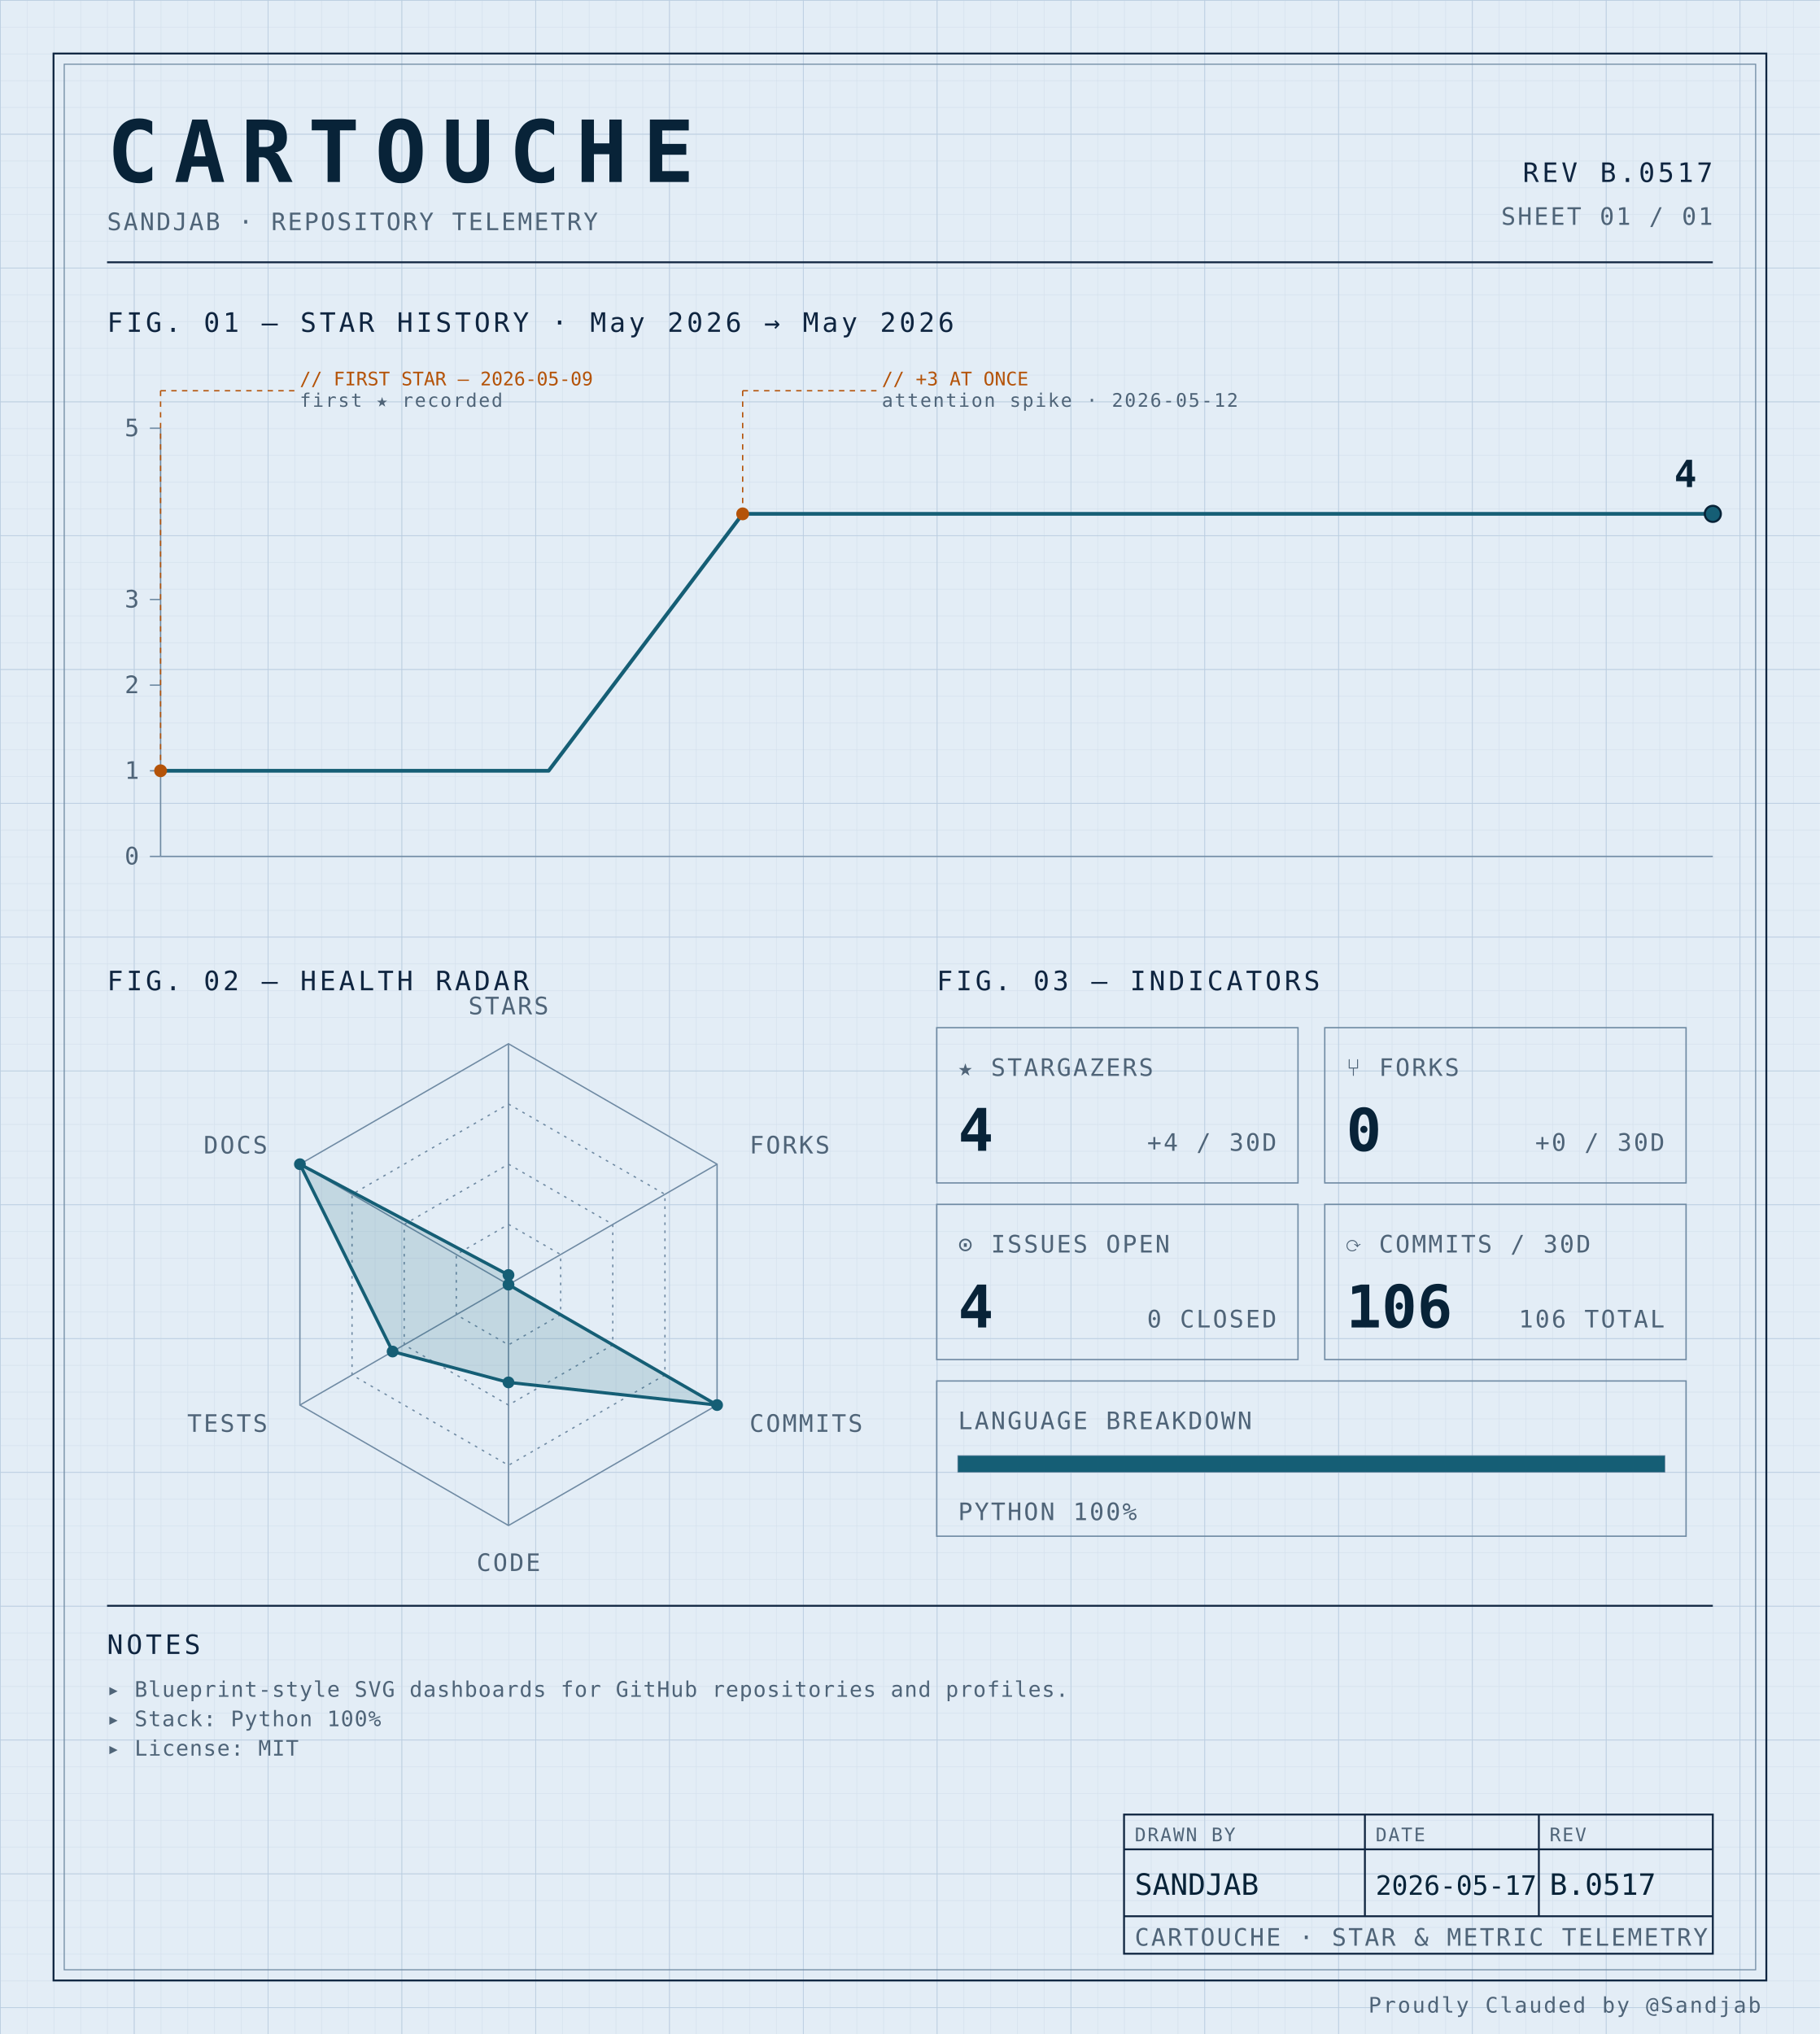
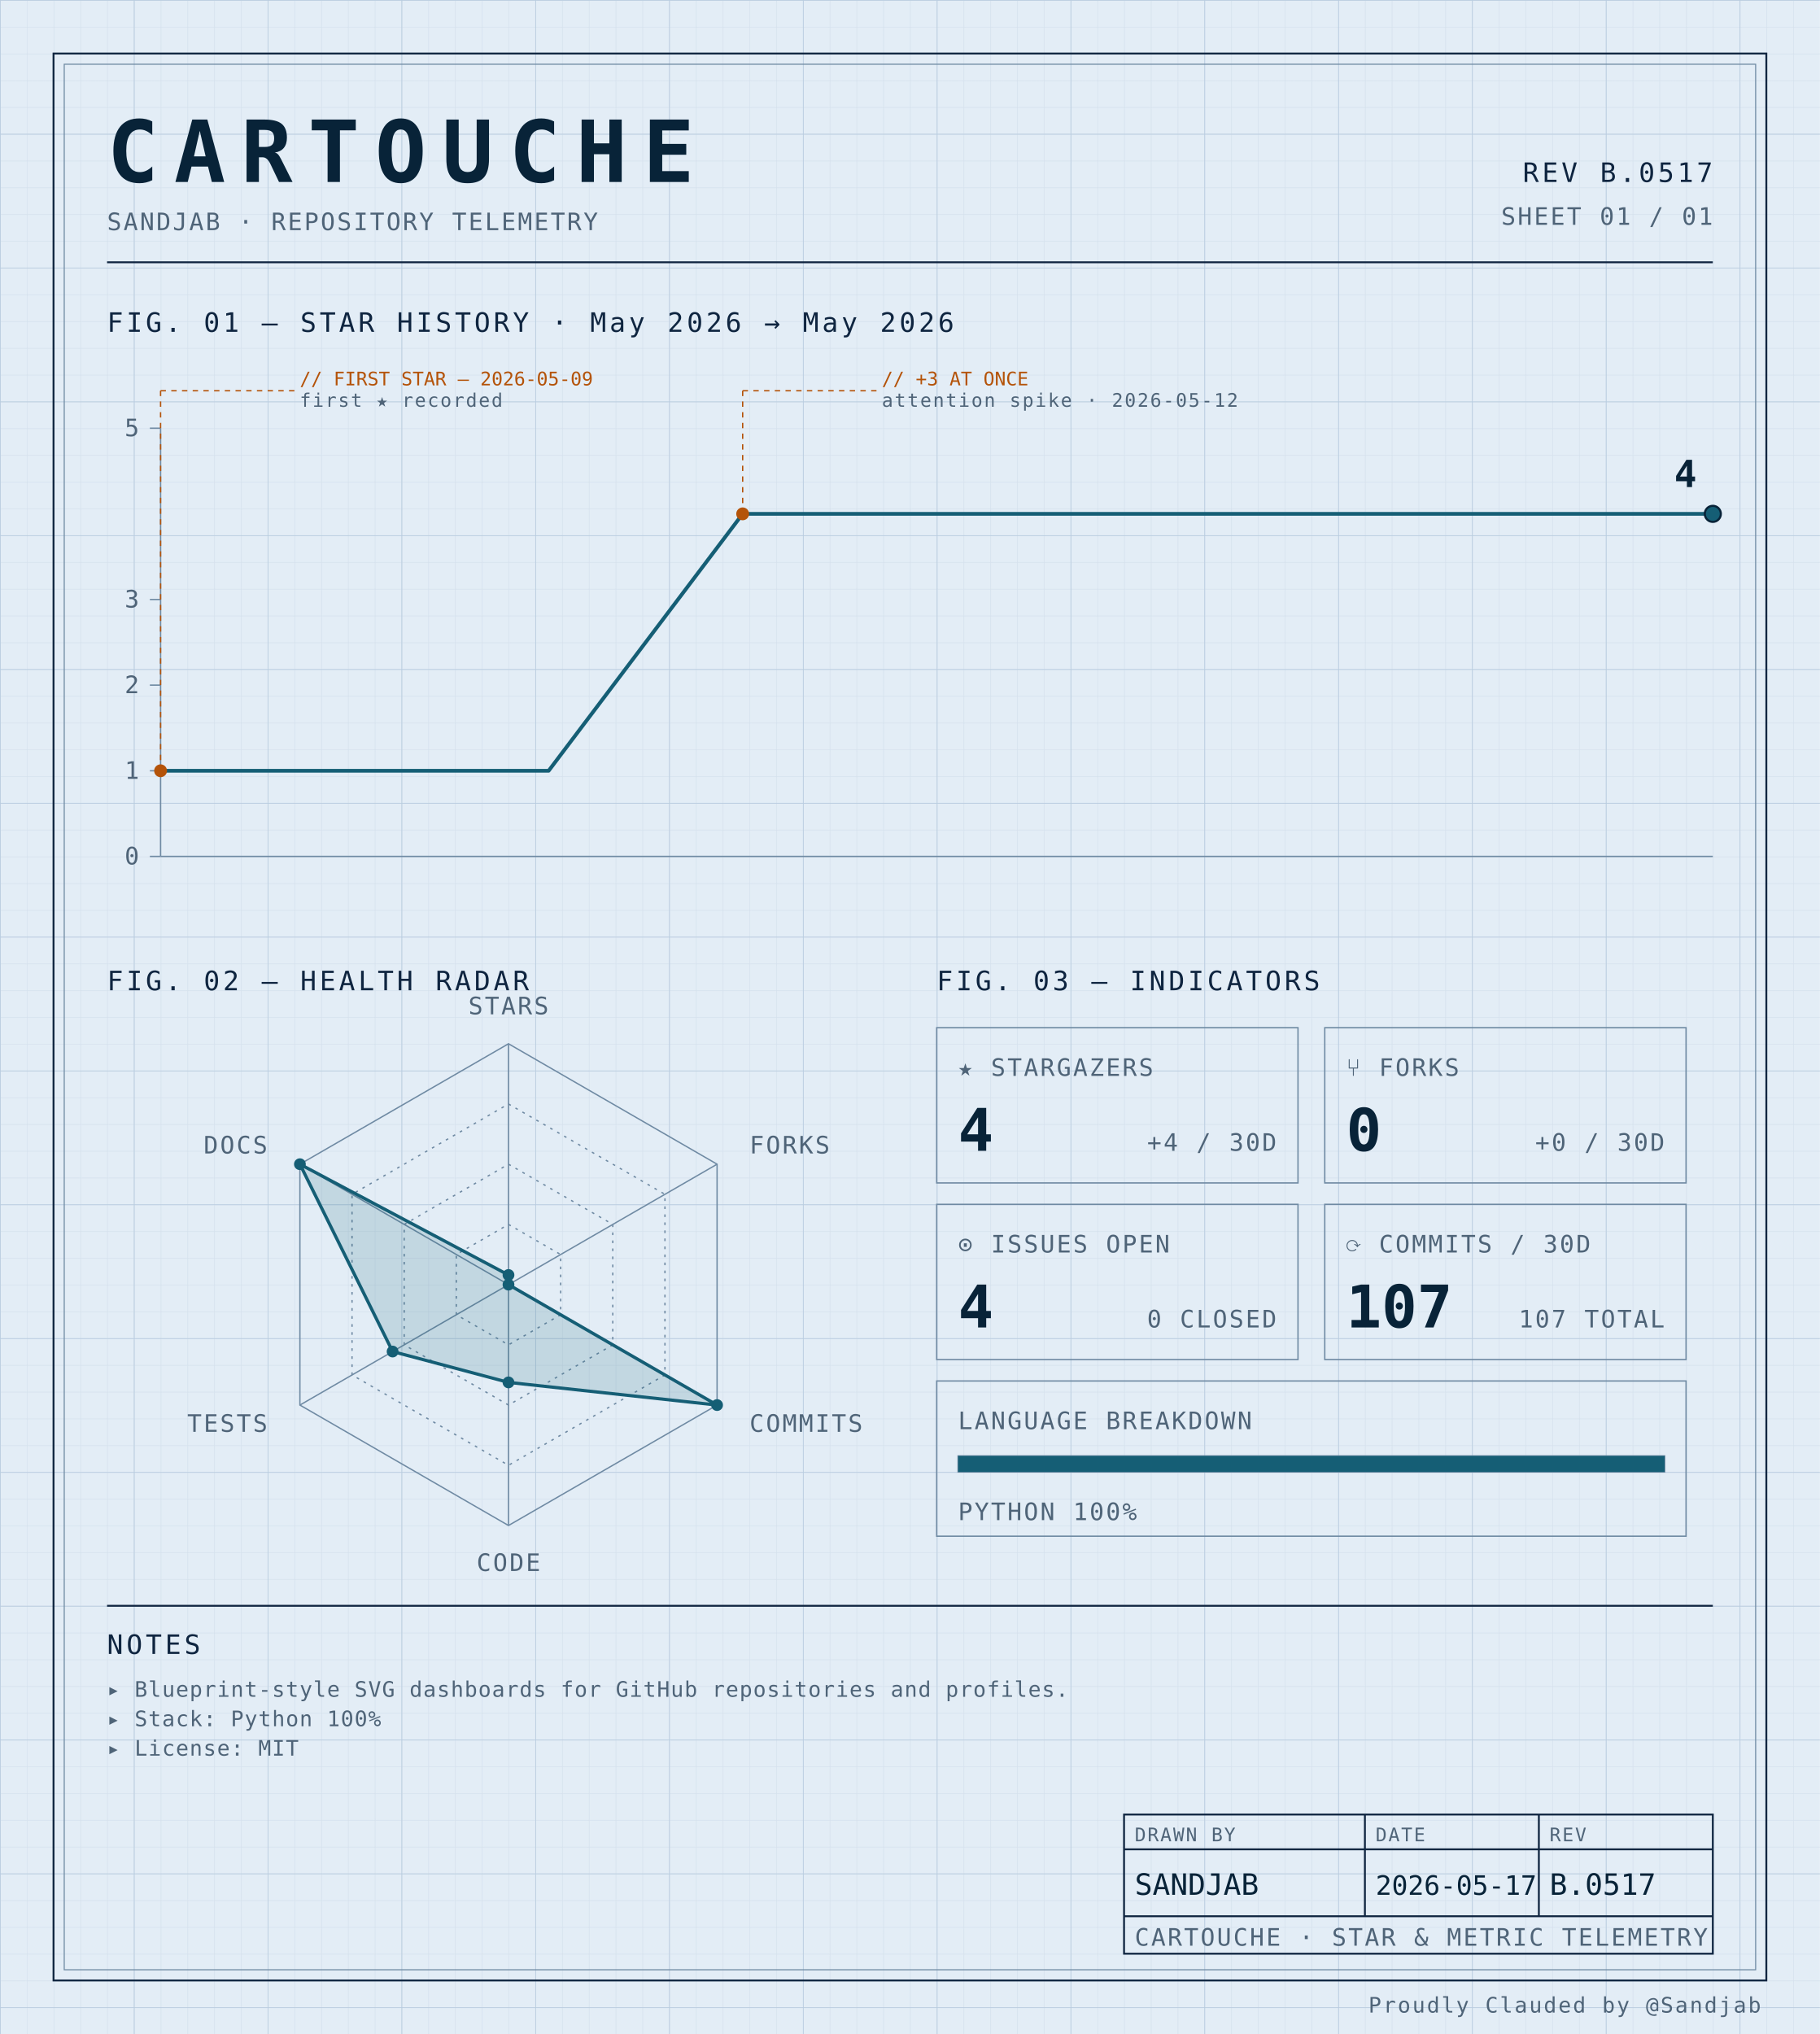
<svg xmlns="http://www.w3.org/2000/svg" width="100%" viewBox="0 0 680 760" role="img">
  <defs>
    <pattern id="grid-fine" width="10" height="10" patternUnits="userSpaceOnUse">
      <path d="M10 0H0V10" fill="none" stroke="#d4e0ec" stroke-width="0.4" />
    </pattern>
    <pattern id="grid-major" width="50" height="50" patternUnits="userSpaceOnUse">
      <path d="M50 0H0V50" fill="none" stroke="#b8cce0" stroke-width="0.5" />
    </pattern>
  </defs>
  <rect x="0" y="0" width="680" height="760" fill="#e3edf6" />
  <rect x="0" y="0" width="680" height="760" fill="url(#grid-fine)" />
  <rect x="0" y="0" width="680" height="760" fill="url(#grid-major)" />
  <rect x="20" y="20" width="640" height="720" fill="none" stroke="#0f2540" stroke-width="0.7" />
  <rect x="24" y="24" width="632" height="712" fill="none" stroke="#6f8aa3" stroke-width="0.4" />
  <text x="40" y="68" font-family="ui-monospace, 'SF Mono', 'JetBrains Mono', 'Cascadia Code', Consolas, monospace" font-size="32" font-weight="700" fill="#082338" text-anchor="start" letter-spacing="0.18em">CARTOUCHE</text>
  <text x="40" y="86" font-family="ui-monospace, 'SF Mono', 'JetBrains Mono', 'Cascadia Code', Consolas, monospace" font-size="9" font-weight="400" fill="#4f6478" text-anchor="start" letter-spacing="0.08em">SANDJAB · REPOSITORY TELEMETRY</text>
  <text x="640" y="68" font-family="ui-monospace, 'SF Mono', 'JetBrains Mono', 'Cascadia Code', Consolas, monospace" font-size="10" font-weight="400" fill="#0f2540" text-anchor="end" letter-spacing="0.12em">REV B.0517</text>
  <text x="640" y="84" font-family="ui-monospace, 'SF Mono', 'JetBrains Mono', 'Cascadia Code', Consolas, monospace" font-size="9" font-weight="400" fill="#4f6478" text-anchor="end" letter-spacing="0.08em">SHEET 01 / 01</text>
  <line x1="40" y1="98" x2="640" y2="98" stroke="#0f2540" stroke-width="0.7" />
  <text x="40" y="124" font-family="ui-monospace, 'SF Mono', 'JetBrains Mono', 'Cascadia Code', Consolas, monospace" font-size="10" font-weight="400" fill="#0f2540" text-anchor="start" letter-spacing="0.12em">FIG. 01 — STAR HISTORY · May 2026 → May 2026</text>
  <line x1="60" y1="160" x2="60" y2="320" stroke="#6f8aa3" stroke-width="0.5" />
  <line x1="60" y1="320" x2="640" y2="320" stroke="#6f8aa3" stroke-width="0.5" />
  <line x1="56" y1="320.0" x2="60" y2="320.0" stroke="#6f8aa3" stroke-width="0.5" />
  <text x="52" y="323.0" font-family="ui-monospace, 'SF Mono', 'JetBrains Mono', 'Cascadia Code', Consolas, monospace" font-size="9" font-weight="400" fill="#4f6478" text-anchor="end" letter-spacing="0.08em">0</text>
  <line x1="56" y1="288.0" x2="60" y2="288.0" stroke="#6f8aa3" stroke-width="0.5" />
  <text x="52" y="291.0" font-family="ui-monospace, 'SF Mono', 'JetBrains Mono', 'Cascadia Code', Consolas, monospace" font-size="9" font-weight="400" fill="#4f6478" text-anchor="end" letter-spacing="0.08em">1</text>
  <line x1="56" y1="256.0" x2="60" y2="256.0" stroke="#6f8aa3" stroke-width="0.5" />
  <text x="52" y="259.0" font-family="ui-monospace, 'SF Mono', 'JetBrains Mono', 'Cascadia Code', Consolas, monospace" font-size="9" font-weight="400" fill="#4f6478" text-anchor="end" letter-spacing="0.08em">2</text>
  <line x1="56" y1="224.0" x2="60" y2="224.0" stroke="#6f8aa3" stroke-width="0.5" />
  <text x="52" y="227.0" font-family="ui-monospace, 'SF Mono', 'JetBrains Mono', 'Cascadia Code', Consolas, monospace" font-size="9" font-weight="400" fill="#4f6478" text-anchor="end" letter-spacing="0.08em">3</text>
  <line x1="56" y1="160.0" x2="60" y2="160.0" stroke="#6f8aa3" stroke-width="0.5" />
  <text x="52" y="163.0" font-family="ui-monospace, 'SF Mono', 'JetBrains Mono', 'Cascadia Code', Consolas, monospace" font-size="9" font-weight="400" fill="#4f6478" text-anchor="end" letter-spacing="0.08em">5</text>
  <path d="M 60.00,288.00 L 132.50,288.00 205.00,288.00 277.50,192.00 350.00,192.00 422.50,192.00 495.00,192.00 567.50,192.00 640.00,192.00 640.00,192.00" fill="none" stroke="#155e75" stroke-width="1.4" stroke-linejoin="round" stroke-linecap="round" />
  <circle cx="60.0" cy="288.0" r="2.4" fill="#b45309" />
  <line x1="60.0" y1="288.0" x2="60.0" y2="146" stroke="#b45309" stroke-width="0.5" stroke-dasharray="2,2" fill="none" />
  <line x1="60.0" y1="146" x2="110.0" y2="146" stroke="#b45309" stroke-width="0.5" stroke-dasharray="2,2" fill="none" />
  <text x="112.0" y="144" font-family="ui-monospace, 'SF Mono', 'JetBrains Mono', 'Cascadia Code', Consolas, monospace" font-size="7" font-weight="400" fill="#b45309" text-anchor="start" letter-spacing="normal">// FIRST STAR — 2026-05-09</text>
  <text x="112.0" y="152" font-family="ui-monospace, 'SF Mono', 'JetBrains Mono', 'Cascadia Code', Consolas, monospace" font-size="7" font-weight="400" fill="#4f6478" text-anchor="start" letter-spacing="0.08em">first ★ recorded</text>
  <circle cx="277.5" cy="192.0" r="2.4" fill="#b45309" />
  <line x1="277.5" y1="192.0" x2="277.5" y2="146" stroke="#b45309" stroke-width="0.5" stroke-dasharray="2,2" fill="none" />
  <line x1="277.5" y1="146" x2="327.5" y2="146" stroke="#b45309" stroke-width="0.5" stroke-dasharray="2,2" fill="none" />
  <text x="329.5" y="144" font-family="ui-monospace, 'SF Mono', 'JetBrains Mono', 'Cascadia Code', Consolas, monospace" font-size="7" font-weight="400" fill="#b45309" text-anchor="start" letter-spacing="normal">// +3 AT ONCE</text>
  <text x="329.5" y="152" font-family="ui-monospace, 'SF Mono', 'JetBrains Mono', 'Cascadia Code', Consolas, monospace" font-size="7" font-weight="400" fill="#4f6478" text-anchor="start" letter-spacing="0.08em">attention spike · 2026-05-12</text>
  <circle cx="640.0" cy="192.0" r="3" fill="#155e75" stroke="#082338" stroke-width="0.8" />
  <text x="634.0" y="182.0" font-family="ui-monospace, 'SF Mono', 'JetBrains Mono', 'Cascadia Code', Consolas, monospace" font-size="14" font-weight="700" fill="#082338" text-anchor="end" letter-spacing="normal">4</text>
  <text x="40" y="370" font-family="ui-monospace, 'SF Mono', 'JetBrains Mono', 'Cascadia Code', Consolas, monospace" font-size="10" font-weight="400" fill="#0f2540" text-anchor="start" letter-spacing="0.12em">FIG. 02 — HEALTH RADAR</text>
  <g transform="translate(190 480)">
    <polygon points="0.00,-90.00 77.94,-45.00 77.94,45.00 0.00,90.00 -77.94,45.00 -77.94,-45.00" fill="none" stroke="#6f8aa3" stroke-width="0.5" />
    <polygon points="0.00,-67.50 58.46,-33.75 58.46,33.75 0.00,67.50 -58.46,33.75 -58.46,-33.75" fill="none" stroke="#6f8aa3" stroke-width="0.5" stroke-dasharray="1,2" />
    <polygon points="0.00,-45.00 38.97,-22.50 38.97,22.50 0.00,45.00 -38.97,22.50 -38.97,-22.50" fill="none" stroke="#6f8aa3" stroke-width="0.5" stroke-dasharray="1,2" />
    <polygon points="0.00,-22.50 19.49,-11.25 19.49,11.25 0.00,22.50 -19.49,11.25 -19.49,-11.25" fill="none" stroke="#6f8aa3" stroke-width="0.5" stroke-dasharray="1,2" />
    <line x1="0" y1="0" x2="0.00" y2="-90.00" stroke="#6f8aa3" stroke-width="0.5" />
    <line x1="0" y1="0" x2="77.94" y2="-45.00" stroke="#6f8aa3" stroke-width="0.5" />
    <line x1="0" y1="0" x2="77.94" y2="45.00" stroke="#6f8aa3" stroke-width="0.5" />
    <line x1="0" y1="0" x2="0.00" y2="90.00" stroke="#6f8aa3" stroke-width="0.5" />
    <line x1="0" y1="0" x2="-77.94" y2="45.00" stroke="#6f8aa3" stroke-width="0.5" />
    <line x1="0" y1="0" x2="-77.94" y2="-45.00" stroke="#6f8aa3" stroke-width="0.5" />
    <polygon points="0.00,-3.60 0.00,0.00 77.94,45.00 0.00,36.53 -43.30,25.00 -77.94,-45.00" fill="#155e75" fill-opacity="0.16" stroke="#155e75" stroke-width="1.2" />
    <circle cx="0.00" cy="-3.60" r="2.2" fill="#155e75" />
    <circle cx="0.00" cy="0.00" r="2.2" fill="#155e75" />
    <circle cx="77.94" cy="45.00" r="2.2" fill="#155e75" />
    <circle cx="0.00" cy="36.53" r="2.2" fill="#155e75" />
    <circle cx="-43.30" cy="25.00" r="2.2" fill="#155e75" />
    <circle cx="-77.94" cy="-45.00" r="2.2" fill="#155e75" />
    <text x="6.3681633555662356e-15" y="-101" font-family="ui-monospace, 'SF Mono', 'JetBrains Mono', 'Cascadia Code', Consolas, monospace" font-size="9" font-weight="400" fill="#4f6478" text-anchor="middle" letter-spacing="0.08em">STARS</text>
    <text x="90.067" y="-49" font-family="ui-monospace, 'SF Mono', 'JetBrains Mono', 'Cascadia Code', Consolas, monospace" font-size="9" font-weight="400" fill="#4f6478" text-anchor="start" letter-spacing="0.08em">FORKS</text>
    <text x="90.067" y="55" font-family="ui-monospace, 'SF Mono', 'JetBrains Mono', 'Cascadia Code', Consolas, monospace" font-size="9" font-weight="400" fill="#4f6478" text-anchor="start" letter-spacing="0.08em">COMMITS</text>
    <text x="6.3681633555662356e-15" y="107" font-family="ui-monospace, 'SF Mono', 'JetBrains Mono', 'Cascadia Code', Consolas, monospace" font-size="9" font-weight="400" fill="#4f6478" text-anchor="middle" letter-spacing="0.08em">CODE</text>
    <text x="-90.067" y="55" font-family="ui-monospace, 'SF Mono', 'JetBrains Mono', 'Cascadia Code', Consolas, monospace" font-size="9" font-weight="400" fill="#4f6478" text-anchor="end" letter-spacing="0.08em">TESTS</text>
    <text x="-90.067" y="-49" font-family="ui-monospace, 'SF Mono', 'JetBrains Mono', 'Cascadia Code', Consolas, monospace" font-size="9" font-weight="400" fill="#4f6478" text-anchor="end" letter-spacing="0.08em">DOCS</text>
  </g>
  <text x="350" y="370" font-family="ui-monospace, 'SF Mono', 'JetBrains Mono', 'Cascadia Code', Consolas, monospace" font-size="10" font-weight="400" fill="#0f2540" text-anchor="start" letter-spacing="0.12em">FIG. 03 — INDICATORS</text>
  <rect x="350" y="384" width="135" height="58" fill="none" stroke="#6f8aa3" stroke-width="0.5" />
  <text x="358" y="402" font-family="ui-monospace, 'SF Mono', 'JetBrains Mono', 'Cascadia Code', Consolas, monospace" font-size="9" font-weight="400" fill="#4f6478" text-anchor="start" letter-spacing="0.08em">★ STARGAZERS</text>
  <text x="358" y="430" font-family="ui-monospace, 'SF Mono', 'JetBrains Mono', 'Cascadia Code', Consolas, monospace" font-size="22" font-weight="700" fill="#082338" text-anchor="start" letter-spacing="normal">4</text>
  <text x="477" y="430" font-family="ui-monospace, 'SF Mono', 'JetBrains Mono', 'Cascadia Code', Consolas, monospace" font-size="9" font-weight="400" fill="#4f6478" text-anchor="end" letter-spacing="0.08em">+4 / 30D</text>
  <rect x="495" y="384" width="135" height="58" fill="none" stroke="#6f8aa3" stroke-width="0.5" />
  <text x="503" y="402" font-family="ui-monospace, 'SF Mono', 'JetBrains Mono', 'Cascadia Code', Consolas, monospace" font-size="9" font-weight="400" fill="#4f6478" text-anchor="start" letter-spacing="0.08em">⑂ FORKS</text>
  <text x="503" y="430" font-family="ui-monospace, 'SF Mono', 'JetBrains Mono', 'Cascadia Code', Consolas, monospace" font-size="22" font-weight="700" fill="#082338" text-anchor="start" letter-spacing="normal">0</text>
  <text x="622" y="430" font-family="ui-monospace, 'SF Mono', 'JetBrains Mono', 'Cascadia Code', Consolas, monospace" font-size="9" font-weight="400" fill="#4f6478" text-anchor="end" letter-spacing="0.08em">+0 / 30D</text>
  <rect x="350" y="450" width="135" height="58" fill="none" stroke="#6f8aa3" stroke-width="0.5" />
  <text x="358" y="468" font-family="ui-monospace, 'SF Mono', 'JetBrains Mono', 'Cascadia Code', Consolas, monospace" font-size="9" font-weight="400" fill="#4f6478" text-anchor="start" letter-spacing="0.08em">⊙ ISSUES OPEN</text>
  <text x="358" y="496" font-family="ui-monospace, 'SF Mono', 'JetBrains Mono', 'Cascadia Code', Consolas, monospace" font-size="22" font-weight="700" fill="#082338" text-anchor="start" letter-spacing="normal">4</text>
  <text x="477" y="496" font-family="ui-monospace, 'SF Mono', 'JetBrains Mono', 'Cascadia Code', Consolas, monospace" font-size="9" font-weight="400" fill="#4f6478" text-anchor="end" letter-spacing="0.08em">0 CLOSED</text>
  <rect x="495" y="450" width="135" height="58" fill="none" stroke="#6f8aa3" stroke-width="0.5" />
  <text x="503" y="468" font-family="ui-monospace, 'SF Mono', 'JetBrains Mono', 'Cascadia Code', Consolas, monospace" font-size="9" font-weight="400" fill="#4f6478" text-anchor="start" letter-spacing="0.08em">⟳ COMMITS / 30D</text>
-   <text x="503" y="496" font-family="ui-monospace, 'SF Mono', 'JetBrains Mono', 'Cascadia Code', Consolas, monospace" font-size="22" font-weight="700" fill="#082338" text-anchor="start" letter-spacing="normal">106</text>
-   <text x="622" y="496" font-family="ui-monospace, 'SF Mono', 'JetBrains Mono', 'Cascadia Code', Consolas, monospace" font-size="9" font-weight="400" fill="#4f6478" text-anchor="end" letter-spacing="0.08em">106 TOTAL</text>
+   <text x="503" y="496" font-family="ui-monospace, 'SF Mono', 'JetBrains Mono', 'Cascadia Code', Consolas, monospace" font-size="22" font-weight="700" fill="#082338" text-anchor="start" letter-spacing="normal">107</text>
+   <text x="622" y="496" font-family="ui-monospace, 'SF Mono', 'JetBrains Mono', 'Cascadia Code', Consolas, monospace" font-size="9" font-weight="400" fill="#4f6478" text-anchor="end" letter-spacing="0.08em">107 TOTAL</text>
  <rect x="350" y="516" width="280" height="58" fill="none" stroke="#6f8aa3" stroke-width="0.5" />
  <text x="358" y="534" font-family="ui-monospace, 'SF Mono', 'JetBrains Mono', 'Cascadia Code', Consolas, monospace" font-size="9" font-weight="400" fill="#4f6478" text-anchor="start" letter-spacing="0.08em">LANGUAGE BREAKDOWN</text>
  <rect x="358" y="544" width="264" height="6" fill="none" stroke="#6f8aa3" stroke-width="0.5" />
  <rect x="358" y="544" width="264.00" height="6" fill="#155e75" />
  <text x="358" y="568" font-family="ui-monospace, 'SF Mono', 'JetBrains Mono', 'Cascadia Code', Consolas, monospace" font-size="9" font-weight="400" fill="#4f6478" text-anchor="start" letter-spacing="0.08em">PYTHON 100%</text>
  <line x1="40" y1="600" x2="640" y2="600" stroke="#0f2540" stroke-width="0.7" />
  <text x="40" y="618" font-family="ui-monospace, 'SF Mono', 'JetBrains Mono', 'Cascadia Code', Consolas, monospace" font-size="10" font-weight="400" fill="#0f2540" text-anchor="start" letter-spacing="0.12em">NOTES</text>
  <text x="40" y="634" font-family="ui-monospace, 'SF Mono', 'JetBrains Mono', 'Cascadia Code', Consolas, monospace" font-size="8" font-weight="400" fill="#4f6478" text-anchor="start" letter-spacing="0.04em">▸ Blueprint-style SVG dashboards for GitHub repositories and profiles.</text>
  <text x="40" y="645" font-family="ui-monospace, 'SF Mono', 'JetBrains Mono', 'Cascadia Code', Consolas, monospace" font-size="8" font-weight="400" fill="#4f6478" text-anchor="start" letter-spacing="0.04em">▸ Stack: Python 100%</text>
  <text x="40" y="656" font-family="ui-monospace, 'SF Mono', 'JetBrains Mono', 'Cascadia Code', Consolas, monospace" font-size="8" font-weight="400" fill="#4f6478" text-anchor="start" letter-spacing="0.04em">▸ License: MIT</text>
  <rect x="420" y="678" width="220" height="52" fill="none" stroke="#0f2540" stroke-width="0.7" />
  <line x1="420" y1="691" x2="640" y2="691" stroke="#0f2540" stroke-width="0.7" />
  <line x1="420" y1="716" x2="640" y2="716" stroke="#0f2540" stroke-width="0.7" />
  <line x1="510" y1="678" x2="510" y2="716" stroke="#0f2540" stroke-width="0.7" />
  <line x1="575" y1="678" x2="575" y2="716" stroke="#0f2540" stroke-width="0.7" />
  <text x="424" y="688" font-family="ui-monospace, 'SF Mono', 'JetBrains Mono', 'Cascadia Code', Consolas, monospace" font-size="7" font-weight="400" fill="#4f6478" text-anchor="start" letter-spacing="0.08em">DRAWN BY</text>
  <text x="514" y="688" font-family="ui-monospace, 'SF Mono', 'JetBrains Mono', 'Cascadia Code', Consolas, monospace" font-size="7" font-weight="400" fill="#4f6478" text-anchor="start" letter-spacing="0.08em">DATE</text>
  <text x="579" y="688" font-family="ui-monospace, 'SF Mono', 'JetBrains Mono', 'Cascadia Code', Consolas, monospace" font-size="7" font-weight="400" fill="#4f6478" text-anchor="start" letter-spacing="0.08em">REV</text>
  <text x="424" y="708" font-family="ui-monospace, 'SF Mono', 'JetBrains Mono', 'Cascadia Code', Consolas, monospace" font-size="11" font-weight="400" fill="#082338" text-anchor="start" letter-spacing="normal">SANDJAB</text>
  <text x="514" y="708" font-family="ui-monospace, 'SF Mono', 'JetBrains Mono', 'Cascadia Code', Consolas, monospace" font-size="10" font-weight="400" fill="#082338" text-anchor="start" letter-spacing="normal">2026-05-17</text>
  <text x="579" y="708" font-family="ui-monospace, 'SF Mono', 'JetBrains Mono', 'Cascadia Code', Consolas, monospace" font-size="11" font-weight="400" fill="#082338" text-anchor="start" letter-spacing="normal">B.0517</text>
  <text x="424" y="727" font-family="ui-monospace, 'SF Mono', 'JetBrains Mono', 'Cascadia Code', Consolas, monospace" font-size="9" font-weight="400" fill="#4f6478" text-anchor="start" letter-spacing="0.08em">CARTOUCHE · STAR &amp; METRIC TELEMETRY</text>
  <text x="658" y="752" font-family="ui-monospace, 'SF Mono', 'JetBrains Mono', 'Cascadia Code', Consolas, monospace" font-size="8" font-weight="400" fill="#4f6478" text-anchor="end" letter-spacing="0.08em">Proudly Clauded by @Sandjab</text>
</svg>
